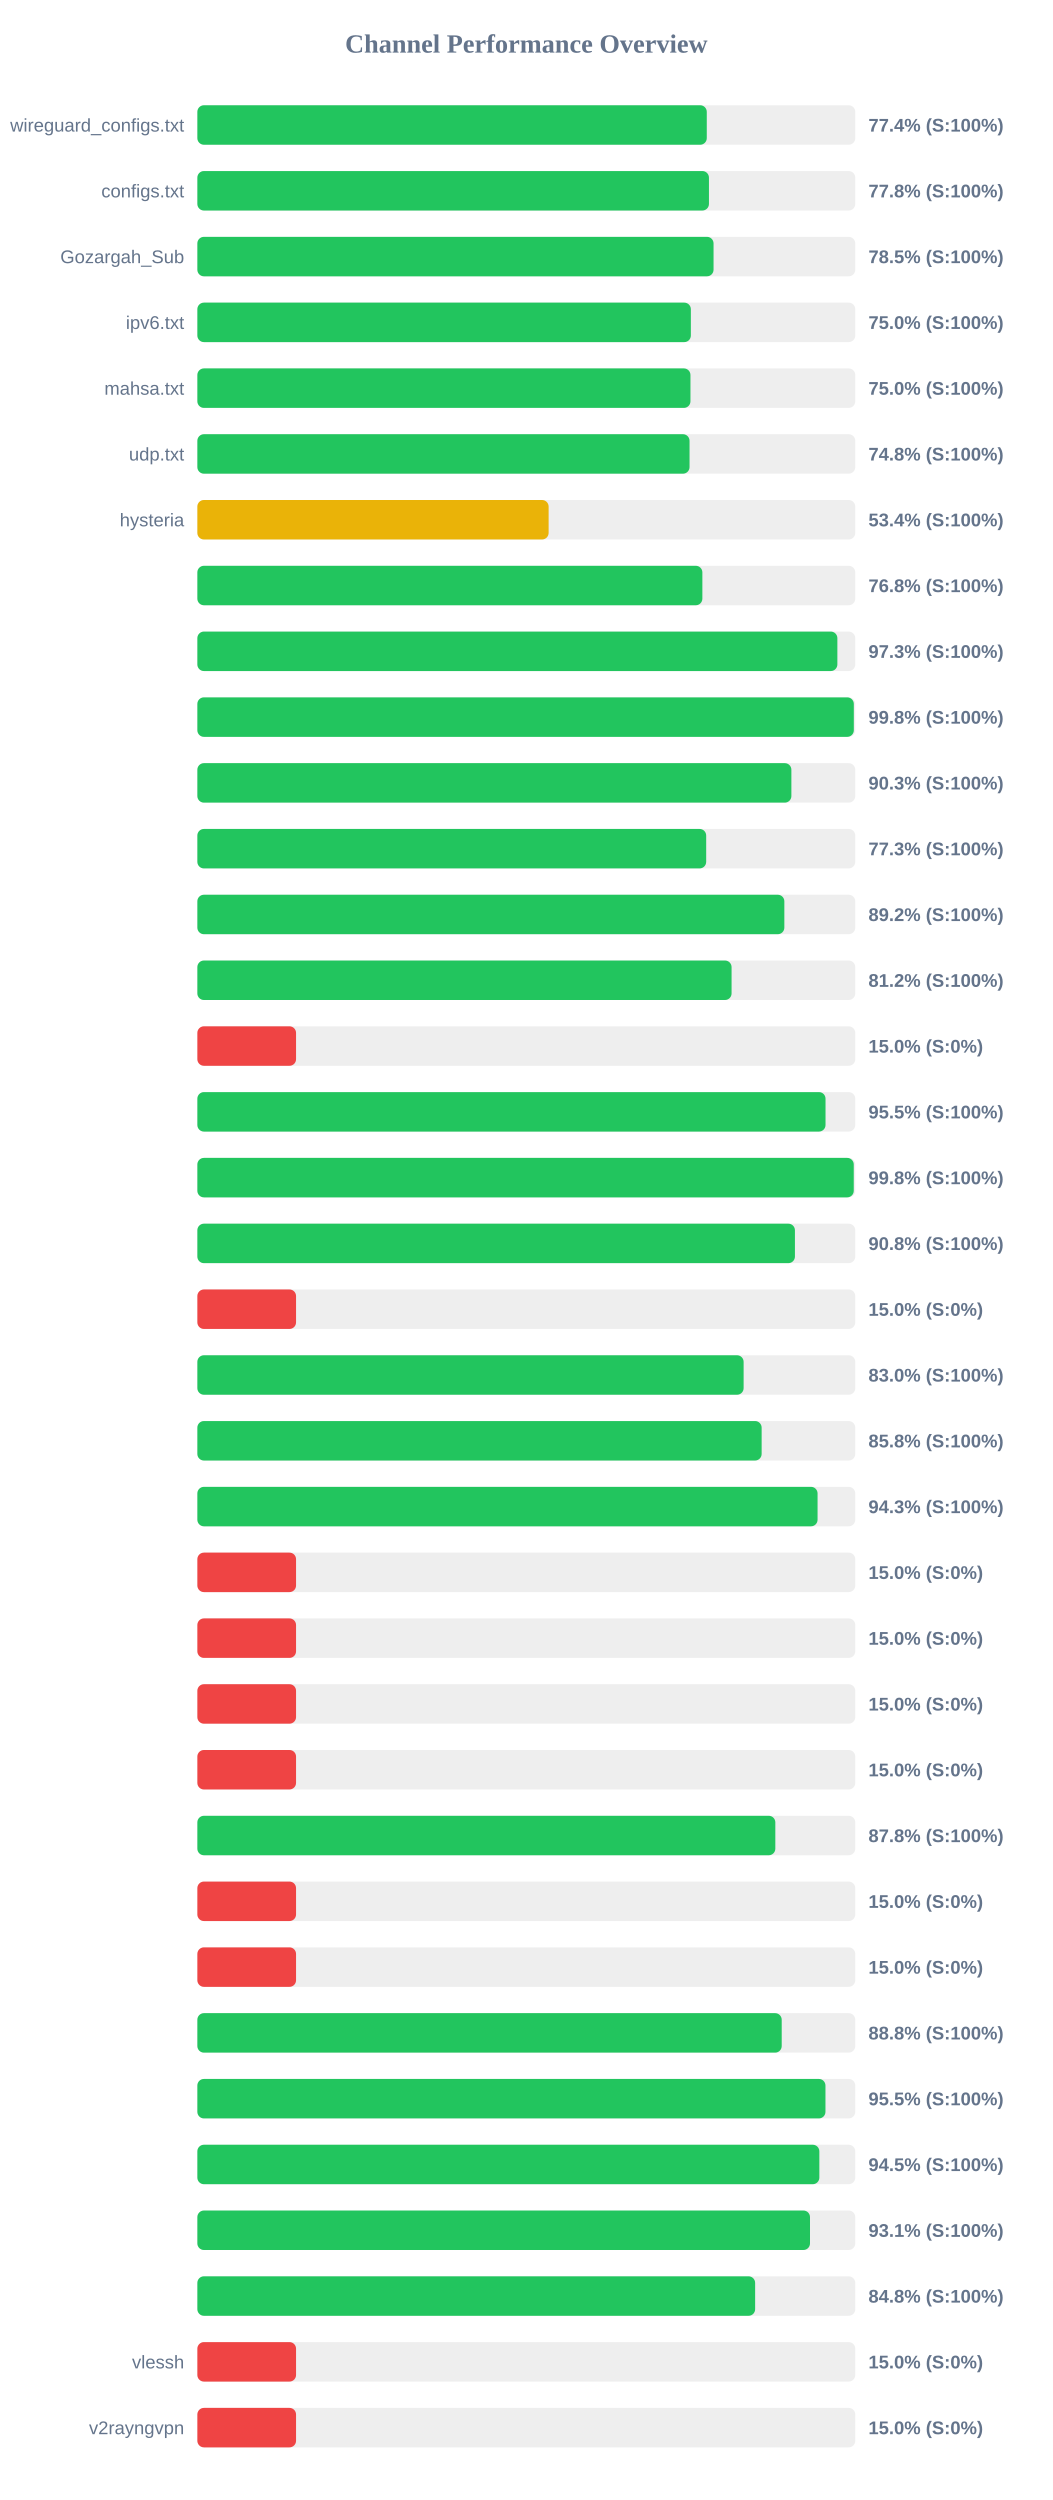
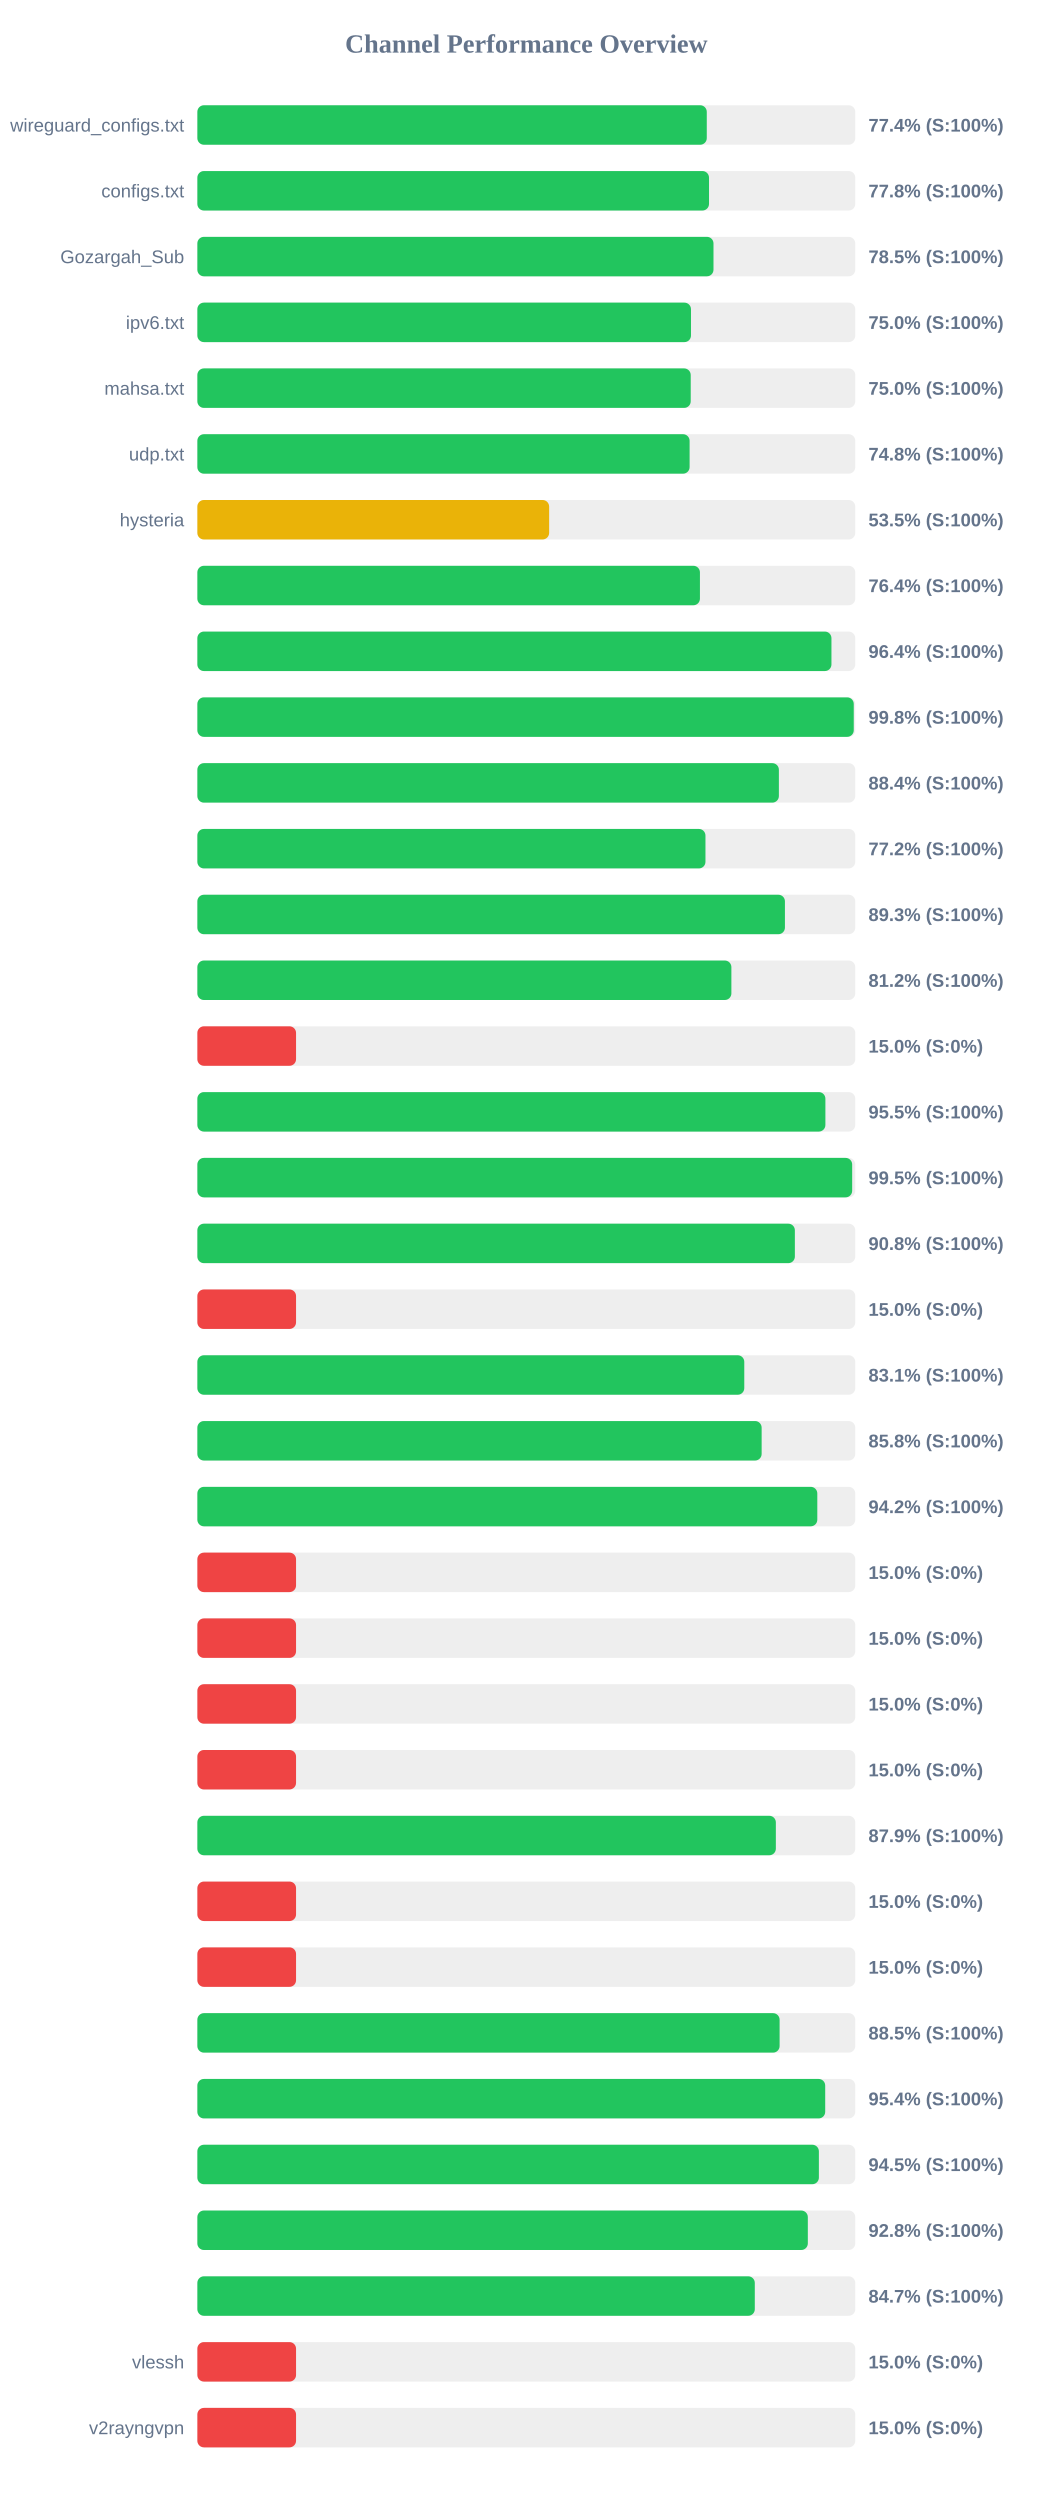
<svg xmlns="http://www.w3.org/2000/svg" width="800" height="1900" version="1.1">
  <style>
        .row { font: 14px Arial; fill: #64748b; }
        .score { font: bold 14px Arial; fill: #64748b; }
    </style>
  <text x="400" y="40" text-anchor="middle" font-size="20px" font-weight="bold" fill="#64748b">Channel Performance Overview</text>
  <rect x="150" y="80" width="500" height="30" fill="#eee" rx="5" />
  <rect x="150" y="80" width="387.15" height="30" fill="#22c55e" rx="5" />
  <text x="140" y="100" text-anchor="end" class="row">wireguard_configs.txt</text>
  <text x="660" y="100" text-anchor="start" class="score">77.4% (S:100%)</text>
  <rect x="150" y="130" width="500" height="30" fill="#eee" rx="5" />
-   <rect x="150" y="130" width="388.8" height="30" fill="#22c55e" rx="5" />
+   <rect x="150" y="130" width="388.85" height="30" fill="#22c55e" rx="5" />
  <text x="140" y="150" text-anchor="end" class="row">configs.txt</text>
  <text x="660" y="150" text-anchor="start" class="score">77.8% (S:100%)</text>
  <rect x="150" y="180" width="500" height="30" fill="#eee" rx="5" />
-   <rect x="150" y="180" width="392.3" height="30" fill="#22c55e" rx="5" />
+   <rect x="150" y="180" width="392.25" height="30" fill="#22c55e" rx="5" />
  <text x="140" y="200" text-anchor="end" class="row">Gozargah_Sub</text>
  <text x="660" y="200" text-anchor="start" class="score">78.5% (S:100%)</text>
  <rect x="150" y="230" width="500" height="30" fill="#eee" rx="5" />
-   <rect x="150" y="230" width="375.05" height="30" fill="#22c55e" rx="5" />
+   <rect x="150" y="230" width="375.15" height="30" fill="#22c55e" rx="5" />
  <text x="140" y="250" text-anchor="end" class="row">ipv6.txt</text>
  <text x="660" y="250" text-anchor="start" class="score">75.0% (S:100%)</text>
  <rect x="150" y="280" width="500" height="30" fill="#eee" rx="5" />
-   <rect x="150" y="280" width="374.75" height="30" fill="#22c55e" rx="5" />
+   <rect x="150" y="280" width="374.95" height="30" fill="#22c55e" rx="5" />
  <text x="140" y="300" text-anchor="end" class="row">mahsa.txt</text>
  <text x="660" y="300" text-anchor="start" class="score">75.0% (S:100%)</text>
  <rect x="150" y="330" width="500" height="30" fill="#eee" rx="5" />
-   <rect x="150" y="330" width="374.05" height="30" fill="#22c55e" rx="5" />
+   <rect x="150" y="330" width="374.1" height="30" fill="#22c55e" rx="5" />
  <text x="140" y="350" text-anchor="end" class="row">udp.txt</text>
  <text x="660" y="350" text-anchor="start" class="score">74.8% (S:100%)</text>
  <rect x="150" y="380" width="500" height="30" fill="#eee" rx="5" />
-   <rect x="150" y="380" width="266.95" height="30" fill="#eab308" rx="5" />
+   <rect x="150" y="380" width="267.35" height="30" fill="#eab308" rx="5" />
  <text x="140" y="400" text-anchor="end" class="row">hysteria</text>
-   <text x="660" y="400" text-anchor="start" class="score">53.4% (S:100%)</text>
+   <text x="660" y="400" text-anchor="start" class="score">53.5% (S:100%)</text>
  <rect x="150" y="430" width="500" height="30" fill="#eee" rx="5" />
-   <rect x="150" y="430" width="383.8" height="30" fill="#22c55e" rx="5" />
+   <rect x="150" y="430" width="381.95" height="30" fill="#22c55e" rx="5" />
  <text x="140" y="450" text-anchor="end" class="row" />
-   <text x="660" y="450" text-anchor="start" class="score">76.8% (S:100%)</text>
+   <text x="660" y="450" text-anchor="start" class="score">76.4% (S:100%)</text>
  <rect x="150" y="480" width="500" height="30" fill="#eee" rx="5" />
-   <rect x="150" y="480" width="486.4" height="30" fill="#22c55e" rx="5" />
+   <rect x="150" y="480" width="481.9" height="30" fill="#22c55e" rx="5" />
  <text x="140" y="500" text-anchor="end" class="row" />
-   <text x="660" y="500" text-anchor="start" class="score">97.3% (S:100%)</text>
+   <text x="660" y="500" text-anchor="start" class="score">96.4% (S:100%)</text>
  <rect x="150" y="530" width="500" height="30" fill="#eee" rx="5" />
-   <rect x="150" y="530" width="498.9" height="30" fill="#22c55e" rx="5" />
+   <rect x="150" y="530" width="498.85" height="30" fill="#22c55e" rx="5" />
  <text x="140" y="550" text-anchor="end" class="row" />
  <text x="660" y="550" text-anchor="start" class="score">99.8% (S:100%)</text>
  <rect x="150" y="580" width="500" height="30" fill="#eee" rx="5" />
-   <rect x="150" y="580" width="451.45" height="30" fill="#22c55e" rx="5" />
+   <rect x="150" y="580" width="441.95" height="30" fill="#22c55e" rx="5" />
  <text x="140" y="600" text-anchor="end" class="row" />
-   <text x="660" y="600" text-anchor="start" class="score">90.3% (S:100%)</text>
+   <text x="660" y="600" text-anchor="start" class="score">88.4% (S:100%)</text>
  <rect x="150" y="630" width="500" height="30" fill="#eee" rx="5" />
-   <rect x="150" y="630" width="386.7" height="30" fill="#22c55e" rx="5" />
+   <rect x="150" y="630" width="386.15" height="30" fill="#22c55e" rx="5" />
  <text x="140" y="650" text-anchor="end" class="row" />
-   <text x="660" y="650" text-anchor="start" class="score">77.3% (S:100%)</text>
+   <text x="660" y="650" text-anchor="start" class="score">77.2% (S:100%)</text>
  <rect x="150" y="680" width="500" height="30" fill="#eee" rx="5" />
-   <rect x="150" y="680" width="446.1" height="30" fill="#22c55e" rx="5" />
+   <rect x="150" y="680" width="446.55" height="30" fill="#22c55e" rx="5" />
  <text x="140" y="700" text-anchor="end" class="row" />
-   <text x="660" y="700" text-anchor="start" class="score">89.2% (S:100%)</text>
+   <text x="660" y="700" text-anchor="start" class="score">89.3% (S:100%)</text>
  <rect x="150" y="730" width="500" height="30" fill="#eee" rx="5" />
-   <rect x="150" y="730" width="406.0" height="30" fill="#22c55e" rx="5" />
+   <rect x="150" y="730" width="405.85" height="30" fill="#22c55e" rx="5" />
  <text x="140" y="750" text-anchor="end" class="row" />
  <text x="660" y="750" text-anchor="start" class="score">81.2% (S:100%)</text>
  <rect x="150" y="780" width="500" height="30" fill="#eee" rx="5" />
  <rect x="150" y="780" width="75.0" height="30" fill="#ef4444" rx="5" />
  <text x="140" y="800" text-anchor="end" class="row" />
  <text x="660" y="800" text-anchor="start" class="score">15.0% (S:0%)</text>
  <rect x="150" y="830" width="500" height="30" fill="#eee" rx="5" />
-   <rect x="150" y="830" width="477.4" height="30" fill="#22c55e" rx="5" />
+   <rect x="150" y="830" width="477.3" height="30" fill="#22c55e" rx="5" />
  <text x="140" y="850" text-anchor="end" class="row" />
  <text x="660" y="850" text-anchor="start" class="score">95.5% (S:100%)</text>
  <rect x="150" y="880" width="500" height="30" fill="#eee" rx="5" />
-   <rect x="150" y="880" width="498.85" height="30" fill="#22c55e" rx="5" />
+   <rect x="150" y="880" width="497.65" height="30" fill="#22c55e" rx="5" />
  <text x="140" y="900" text-anchor="end" class="row" />
-   <text x="660" y="900" text-anchor="start" class="score">99.8% (S:100%)</text>
+   <text x="660" y="900" text-anchor="start" class="score">99.5% (S:100%)</text>
  <rect x="150" y="930" width="500" height="30" fill="#eee" rx="5" />
-   <rect x="150" y="930" width="454.15" height="30" fill="#22c55e" rx="5" />
+   <rect x="150" y="930" width="454.1" height="30" fill="#22c55e" rx="5" />
  <text x="140" y="950" text-anchor="end" class="row" />
  <text x="660" y="950" text-anchor="start" class="score">90.8% (S:100%)</text>
  <rect x="150" y="980" width="500" height="30" fill="#eee" rx="5" />
  <rect x="150" y="980" width="75.0" height="30" fill="#ef4444" rx="5" />
  <text x="140" y="1000" text-anchor="end" class="row" />
  <text x="660" y="1000" text-anchor="start" class="score">15.0% (S:0%)</text>
  <rect x="150" y="1030" width="500" height="30" fill="#eee" rx="5" />
-   <rect x="150" y="1030" width="415.15" height="30" fill="#22c55e" rx="5" />
+   <rect x="150" y="1030" width="415.65" height="30" fill="#22c55e" rx="5" />
  <text x="140" y="1050" text-anchor="end" class="row" />
-   <text x="660" y="1050" text-anchor="start" class="score">83.0% (S:100%)</text>
+   <text x="660" y="1050" text-anchor="start" class="score">83.1% (S:100%)</text>
  <rect x="150" y="1080" width="500" height="30" fill="#eee" rx="5" />
  <rect x="150" y="1080" width="428.85" height="30" fill="#22c55e" rx="5" />
  <text x="140" y="1100" text-anchor="end" class="row" />
  <text x="660" y="1100" text-anchor="start" class="score">85.8% (S:100%)</text>
  <rect x="150" y="1130" width="500" height="30" fill="#eee" rx="5" />
-   <rect x="150" y="1130" width="471.35" height="30" fill="#22c55e" rx="5" />
+   <rect x="150" y="1130" width="471.15" height="30" fill="#22c55e" rx="5" />
  <text x="140" y="1150" text-anchor="end" class="row" />
-   <text x="660" y="1150" text-anchor="start" class="score">94.3% (S:100%)</text>
+   <text x="660" y="1150" text-anchor="start" class="score">94.2% (S:100%)</text>
  <rect x="150" y="1180" width="500" height="30" fill="#eee" rx="5" />
  <rect x="150" y="1180" width="75.0" height="30" fill="#ef4444" rx="5" />
  <text x="140" y="1200" text-anchor="end" class="row" />
  <text x="660" y="1200" text-anchor="start" class="score">15.0% (S:0%)</text>
  <rect x="150" y="1230" width="500" height="30" fill="#eee" rx="5" />
  <rect x="150" y="1230" width="75.0" height="30" fill="#ef4444" rx="5" />
  <text x="140" y="1250" text-anchor="end" class="row" />
  <text x="660" y="1250" text-anchor="start" class="score">15.0% (S:0%)</text>
  <rect x="150" y="1280" width="500" height="30" fill="#eee" rx="5" />
  <rect x="150" y="1280" width="75.0" height="30" fill="#ef4444" rx="5" />
  <text x="140" y="1300" text-anchor="end" class="row" />
  <text x="660" y="1300" text-anchor="start" class="score">15.0% (S:0%)</text>
  <rect x="150" y="1330" width="500" height="30" fill="#eee" rx="5" />
  <rect x="150" y="1330" width="75.0" height="30" fill="#ef4444" rx="5" />
  <text x="140" y="1350" text-anchor="end" class="row" />
  <text x="660" y="1350" text-anchor="start" class="score">15.0% (S:0%)</text>
  <rect x="150" y="1380" width="500" height="30" fill="#eee" rx="5" />
-   <rect x="150" y="1380" width="439.25" height="30" fill="#22c55e" rx="5" />
+   <rect x="150" y="1380" width="439.65" height="30" fill="#22c55e" rx="5" />
  <text x="140" y="1400" text-anchor="end" class="row" />
-   <text x="660" y="1400" text-anchor="start" class="score">87.8% (S:100%)</text>
+   <text x="660" y="1400" text-anchor="start" class="score">87.9% (S:100%)</text>
  <rect x="150" y="1430" width="500" height="30" fill="#eee" rx="5" />
  <rect x="150" y="1430" width="75.0" height="30" fill="#ef4444" rx="5" />
  <text x="140" y="1450" text-anchor="end" class="row" />
  <text x="660" y="1450" text-anchor="start" class="score">15.0% (S:0%)</text>
  <rect x="150" y="1480" width="500" height="30" fill="#eee" rx="5" />
  <rect x="150" y="1480" width="75.0" height="30" fill="#ef4444" rx="5" />
  <text x="140" y="1500" text-anchor="end" class="row" />
  <text x="660" y="1500" text-anchor="start" class="score">15.0% (S:0%)</text>
  <rect x="150" y="1530" width="500" height="30" fill="#eee" rx="5" />
-   <rect x="150" y="1530" width="444.1" height="30" fill="#22c55e" rx="5" />
+   <rect x="150" y="1530" width="442.5" height="30" fill="#22c55e" rx="5" />
  <text x="140" y="1550" text-anchor="end" class="row" />
-   <text x="660" y="1550" text-anchor="start" class="score">88.8% (S:100%)</text>
+   <text x="660" y="1550" text-anchor="start" class="score">88.5% (S:100%)</text>
  <rect x="150" y="1580" width="500" height="30" fill="#eee" rx="5" />
-   <rect x="150" y="1580" width="477.35" height="30" fill="#22c55e" rx="5" />
+   <rect x="150" y="1580" width="477.15" height="30" fill="#22c55e" rx="5" />
  <text x="140" y="1600" text-anchor="end" class="row" />
-   <text x="660" y="1600" text-anchor="start" class="score">95.5% (S:100%)</text>
+   <text x="660" y="1600" text-anchor="start" class="score">95.4% (S:100%)</text>
  <rect x="150" y="1630" width="500" height="30" fill="#eee" rx="5" />
-   <rect x="150" y="1630" width="472.7" height="30" fill="#22c55e" rx="5" />
+   <rect x="150" y="1630" width="472.35" height="30" fill="#22c55e" rx="5" />
  <text x="140" y="1650" text-anchor="end" class="row" />
  <text x="660" y="1650" text-anchor="start" class="score">94.5% (S:100%)</text>
  <rect x="150" y="1680" width="500" height="30" fill="#eee" rx="5" />
-   <rect x="150" y="1680" width="465.6" height="30" fill="#22c55e" rx="5" />
+   <rect x="150" y="1680" width="463.95" height="30" fill="#22c55e" rx="5" />
  <text x="140" y="1700" text-anchor="end" class="row" />
-   <text x="660" y="1700" text-anchor="start" class="score">93.1% (S:100%)</text>
+   <text x="660" y="1700" text-anchor="start" class="score">92.8% (S:100%)</text>
  <rect x="150" y="1730" width="500" height="30" fill="#eee" rx="5" />
-   <rect x="150" y="1730" width="423.9" height="30" fill="#22c55e" rx="5" />
+   <rect x="150" y="1730" width="423.65" height="30" fill="#22c55e" rx="5" />
  <text x="140" y="1750" text-anchor="end" class="row" />
-   <text x="660" y="1750" text-anchor="start" class="score">84.8% (S:100%)</text>
+   <text x="660" y="1750" text-anchor="start" class="score">84.7% (S:100%)</text>
  <rect x="150" y="1780" width="500" height="30" fill="#eee" rx="5" />
  <rect x="150" y="1780" width="75.0" height="30" fill="#ef4444" rx="5" />
  <text x="140" y="1800" text-anchor="end" class="row">vlessh</text>
  <text x="660" y="1800" text-anchor="start" class="score">15.0% (S:0%)</text>
  <rect x="150" y="1830" width="500" height="30" fill="#eee" rx="5" />
  <rect x="150" y="1830" width="75.0" height="30" fill="#ef4444" rx="5" />
  <text x="140" y="1850" text-anchor="end" class="row">v2rayngvpn</text>
  <text x="660" y="1850" text-anchor="start" class="score">15.0% (S:0%)</text>
</svg>
